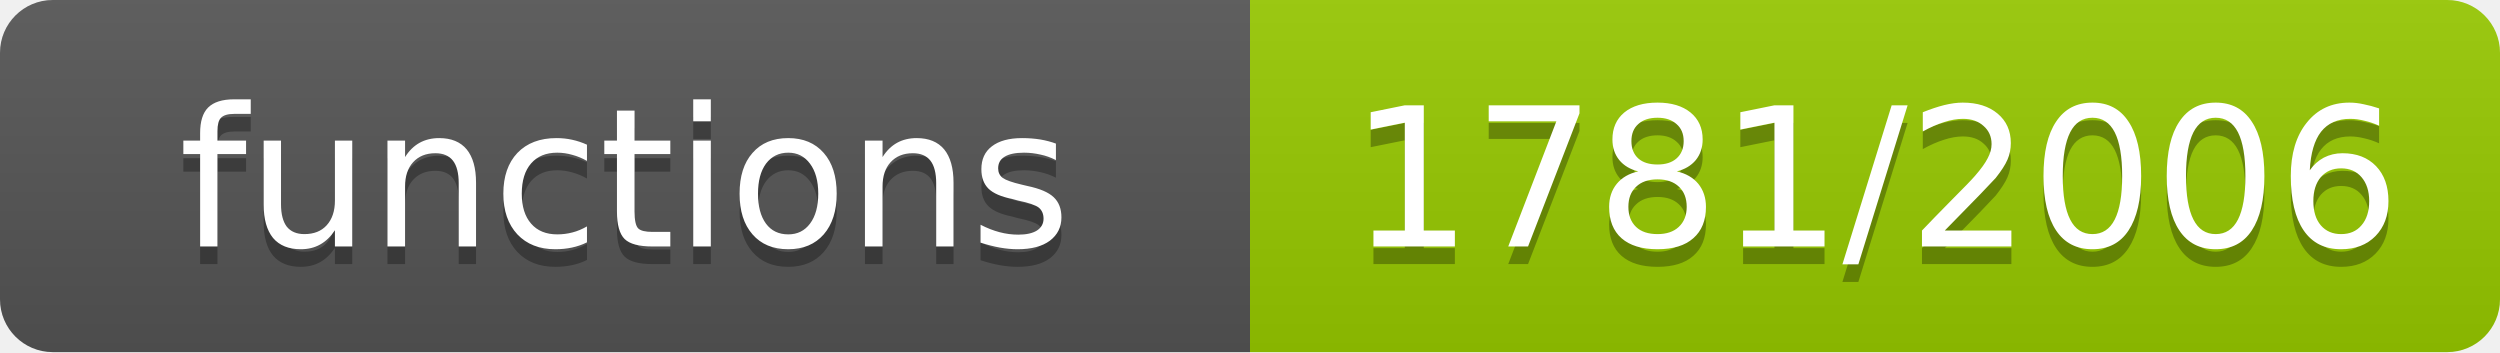
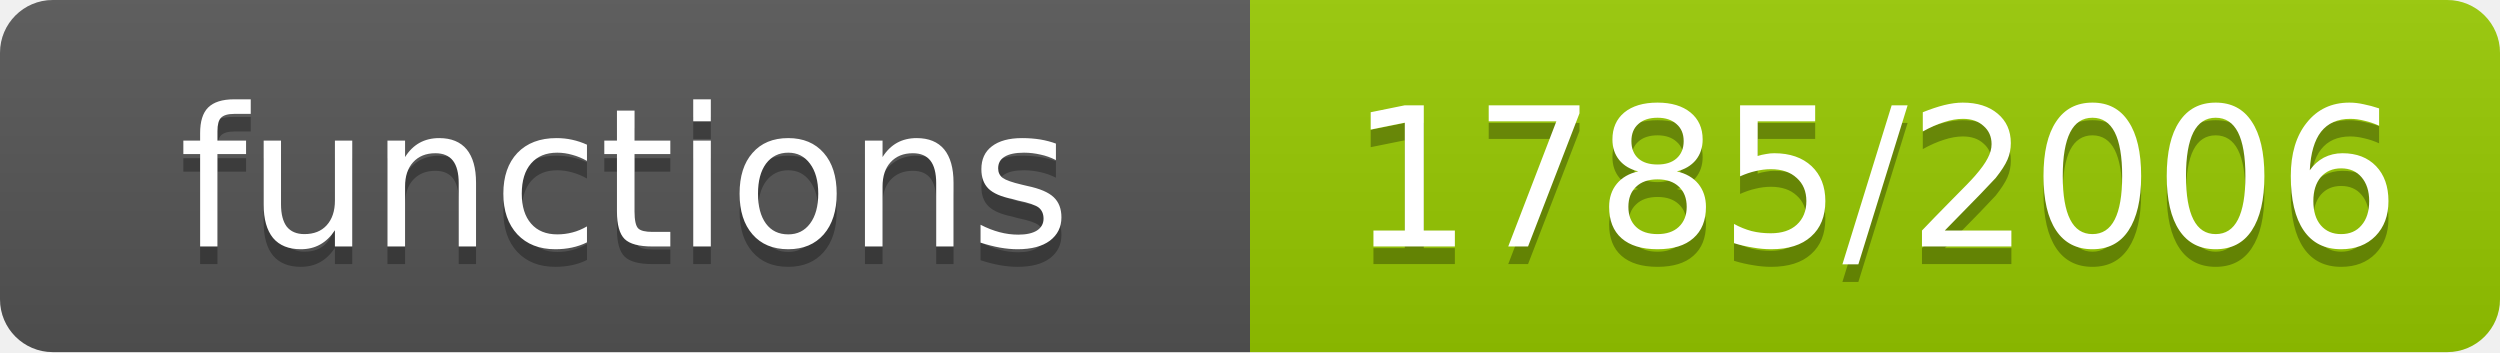
- <svg xmlns="http://www.w3.org/2000/svg" width="142" height="20" role="img" aria-label="functions: 1781/2006">
+ <svg xmlns="http://www.w3.org/2000/svg" width="142" height="20" role="img" aria-label="functions: 1785/2006">
  <linearGradient id="s" x2="0" y2="100%">
    <stop offset="0" stop-color="#bbb" stop-opacity=".1" />
    <stop offset="1" stop-opacity=".1" />
  </linearGradient>
  <clipPath id="r">
    <rect width="142" height="20" rx="3" fill="#fff" />
  </clipPath>
  <g clip-path="url(#r)">
    <rect width="71" height="20" fill="#555" />
    <rect x="71" width="71" height="20" fill="#97ca00" />
    <rect width="142" height="20" fill="url(#s)" />
  </g>
  <g fill="#fff" text-anchor="middle" font-family="Verdana,Geneva,DejaVu Sans,sans-serif" font-size="11">
    <text x="35.5" y="15" fill="#010101" fill-opacity=".3">functions</text>
    <text x="35.5" y="14">functions</text>
-     <text x="106.5" y="15" fill="#010101" fill-opacity=".3">1781/2006</text>
-     <text x="106.5" y="14">1781/2006</text>
+     <text x="106.5" y="15" fill="#010101" fill-opacity=".3">1785/2006</text>
+     <text x="106.5" y="14">1785/2006</text>
  </g>
</svg>
